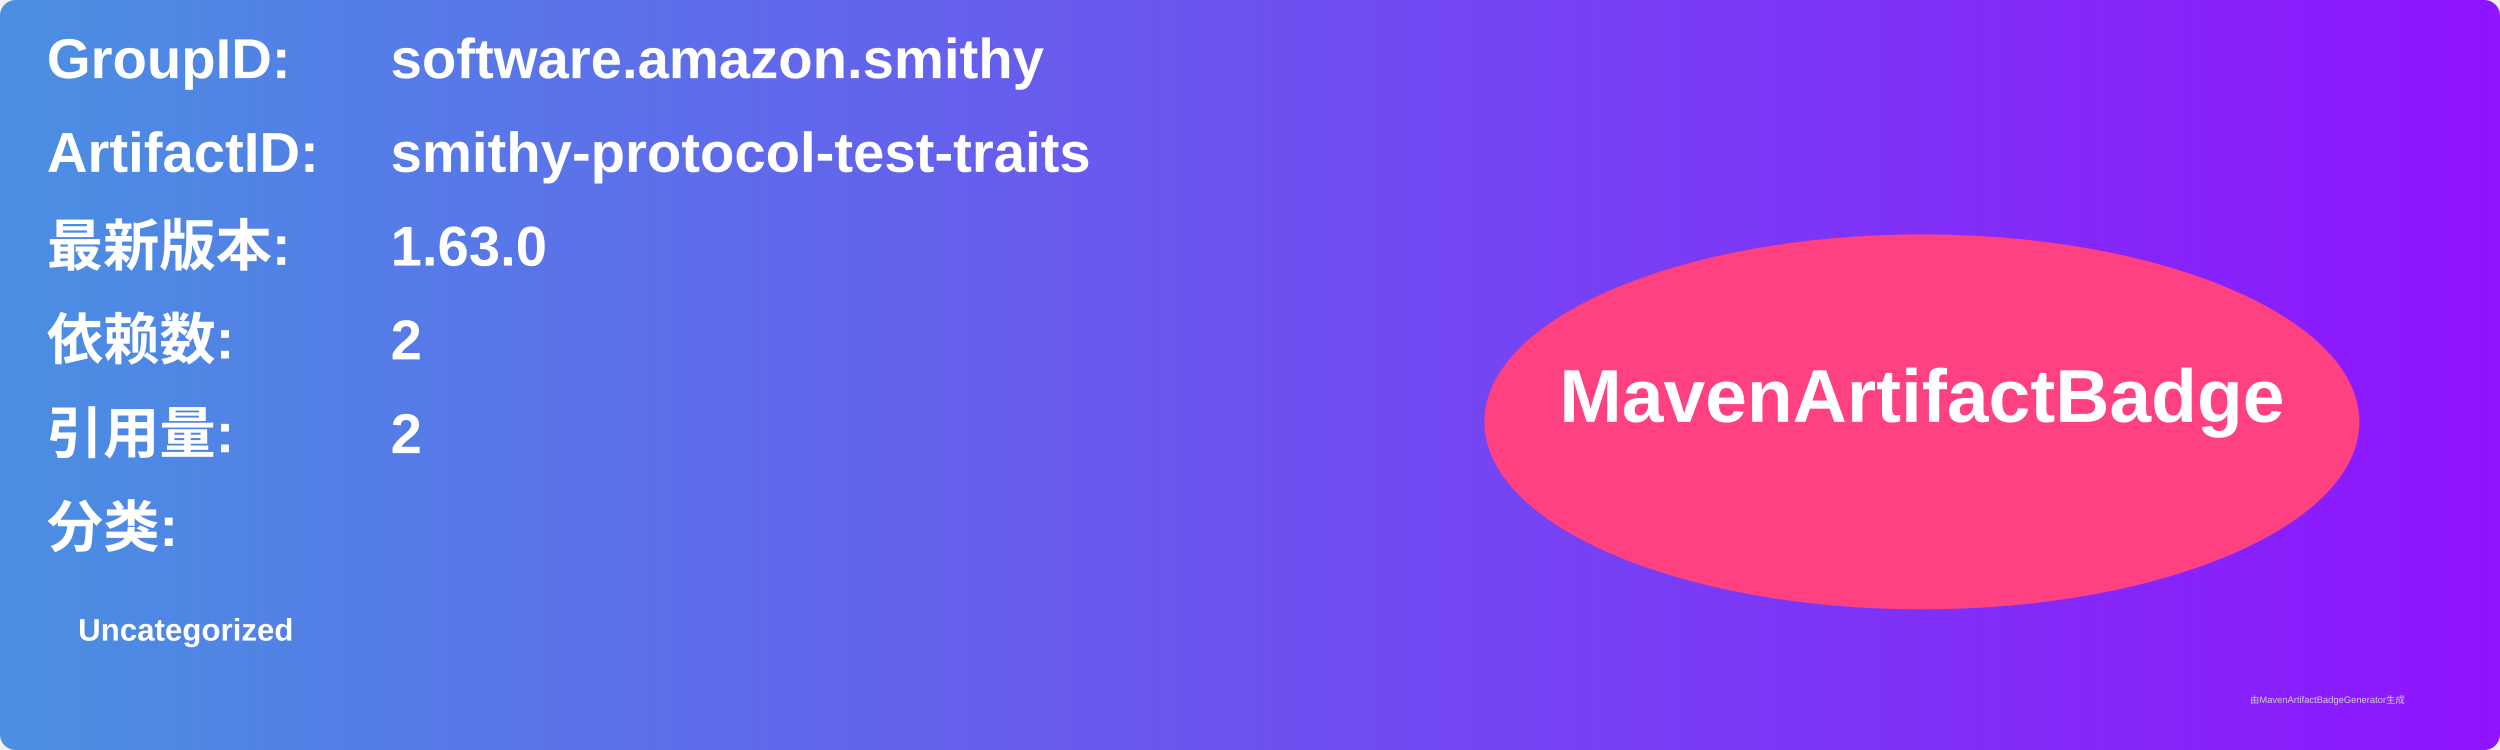
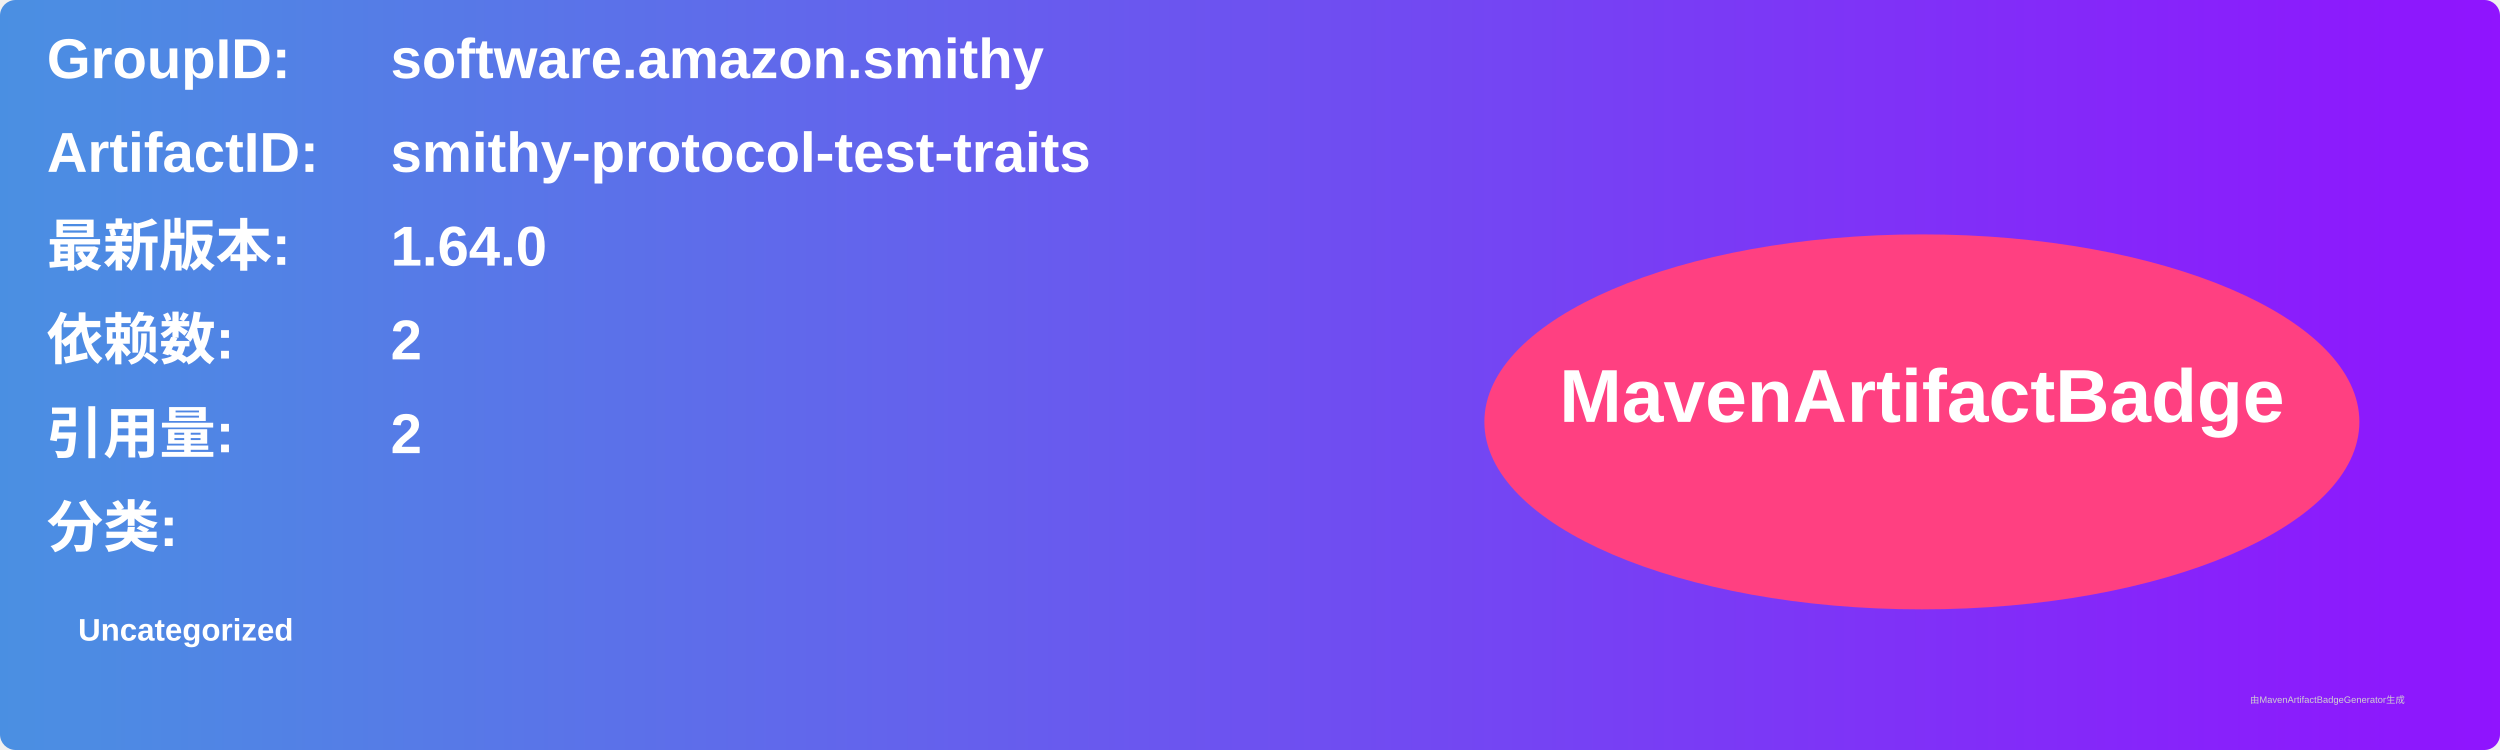
<svg xmlns="http://www.w3.org/2000/svg" width="800" height="240" viewBox="0 0 800 240">
  <linearGradient id="grad" x1="0%" y1="0%" x2="100%" y2="0%">
    <stop offset="0%" stop-color="#4a90e2" />
    <stop offset="100%" stop-color="#9013fe" />
  </linearGradient>
  <rect width="100%" height="100%" rx="5" ry="5" fill="url(#grad)" />
  <g transform="translate(15, 15)">
    <text x="0" y="10" font-family="Arial" font-size="18" fill="white" font-weight="bold" width="260">GroupID:</text>
    <text x="110" y="10" font-family="Arial" font-size="18" fill="white" font-weight="bold" width="460">software.amazon.smithy</text>
    <text x="0" y="40" font-family="Arial" font-size="18" fill="white" font-weight="bold" width="260">ArtifactID:</text>
    <text x="110" y="40" font-family="Arial" font-size="18" fill="white" font-weight="bold" width="460">smithy-protocol-test-traits</text>
    <text x="0" y="70" font-family="Arial" font-size="18" fill="white" font-weight="bold">最新版本:</text>
    <text x="110" y="70" font-family="Arial" font-size="18" fill="white" font-weight="bold">
-       <tspan font-weight="bold">1.63.0</tspan>
+       <tspan font-weight="bold">1.64.0</tspan>
    </text>
    <text x="0" y="100" font-family="Arial" font-size="18" fill="white" font-weight="bold">依赖数: </text>
    <text x="110" y="100" font-family="Arial" font-size="18" fill="white">
      <tspan font-weight="bold">2</tspan>
    </text>
    <text x="0" y="130" font-family="Arial" font-size="18" fill="white" font-weight="bold">引用量: </text>
    <text x="110" y="130" font-family="Arial" font-size="18" fill="white">
      <tspan font-weight="bold">2</tspan>
    </text>
    <text x="0" y="160" font-family="Arial" font-size="18" fill="white" font-weight="bold">分类:</text>
    <text x="10" y="190" font-family="Arial" font-size="10" fill="white">
      <tspan font-weight="bold">Uncategorized</tspan>
    </text>
    <ellipse cx="600" cy="120" rx="140" ry="60" fill="#ff4081" />
    <text x="600" y="120" text-anchor="middle" font-family="Arial" font-size="24" fill="white" font-weight="bold">MavenArtifactBadge</text>
  </g>
  <text x="720" y="225" font-family="Arial" font-size="3" fill="#d0d0d0">由MavenArtifactBadgeGenerator生成</text>
</svg>
